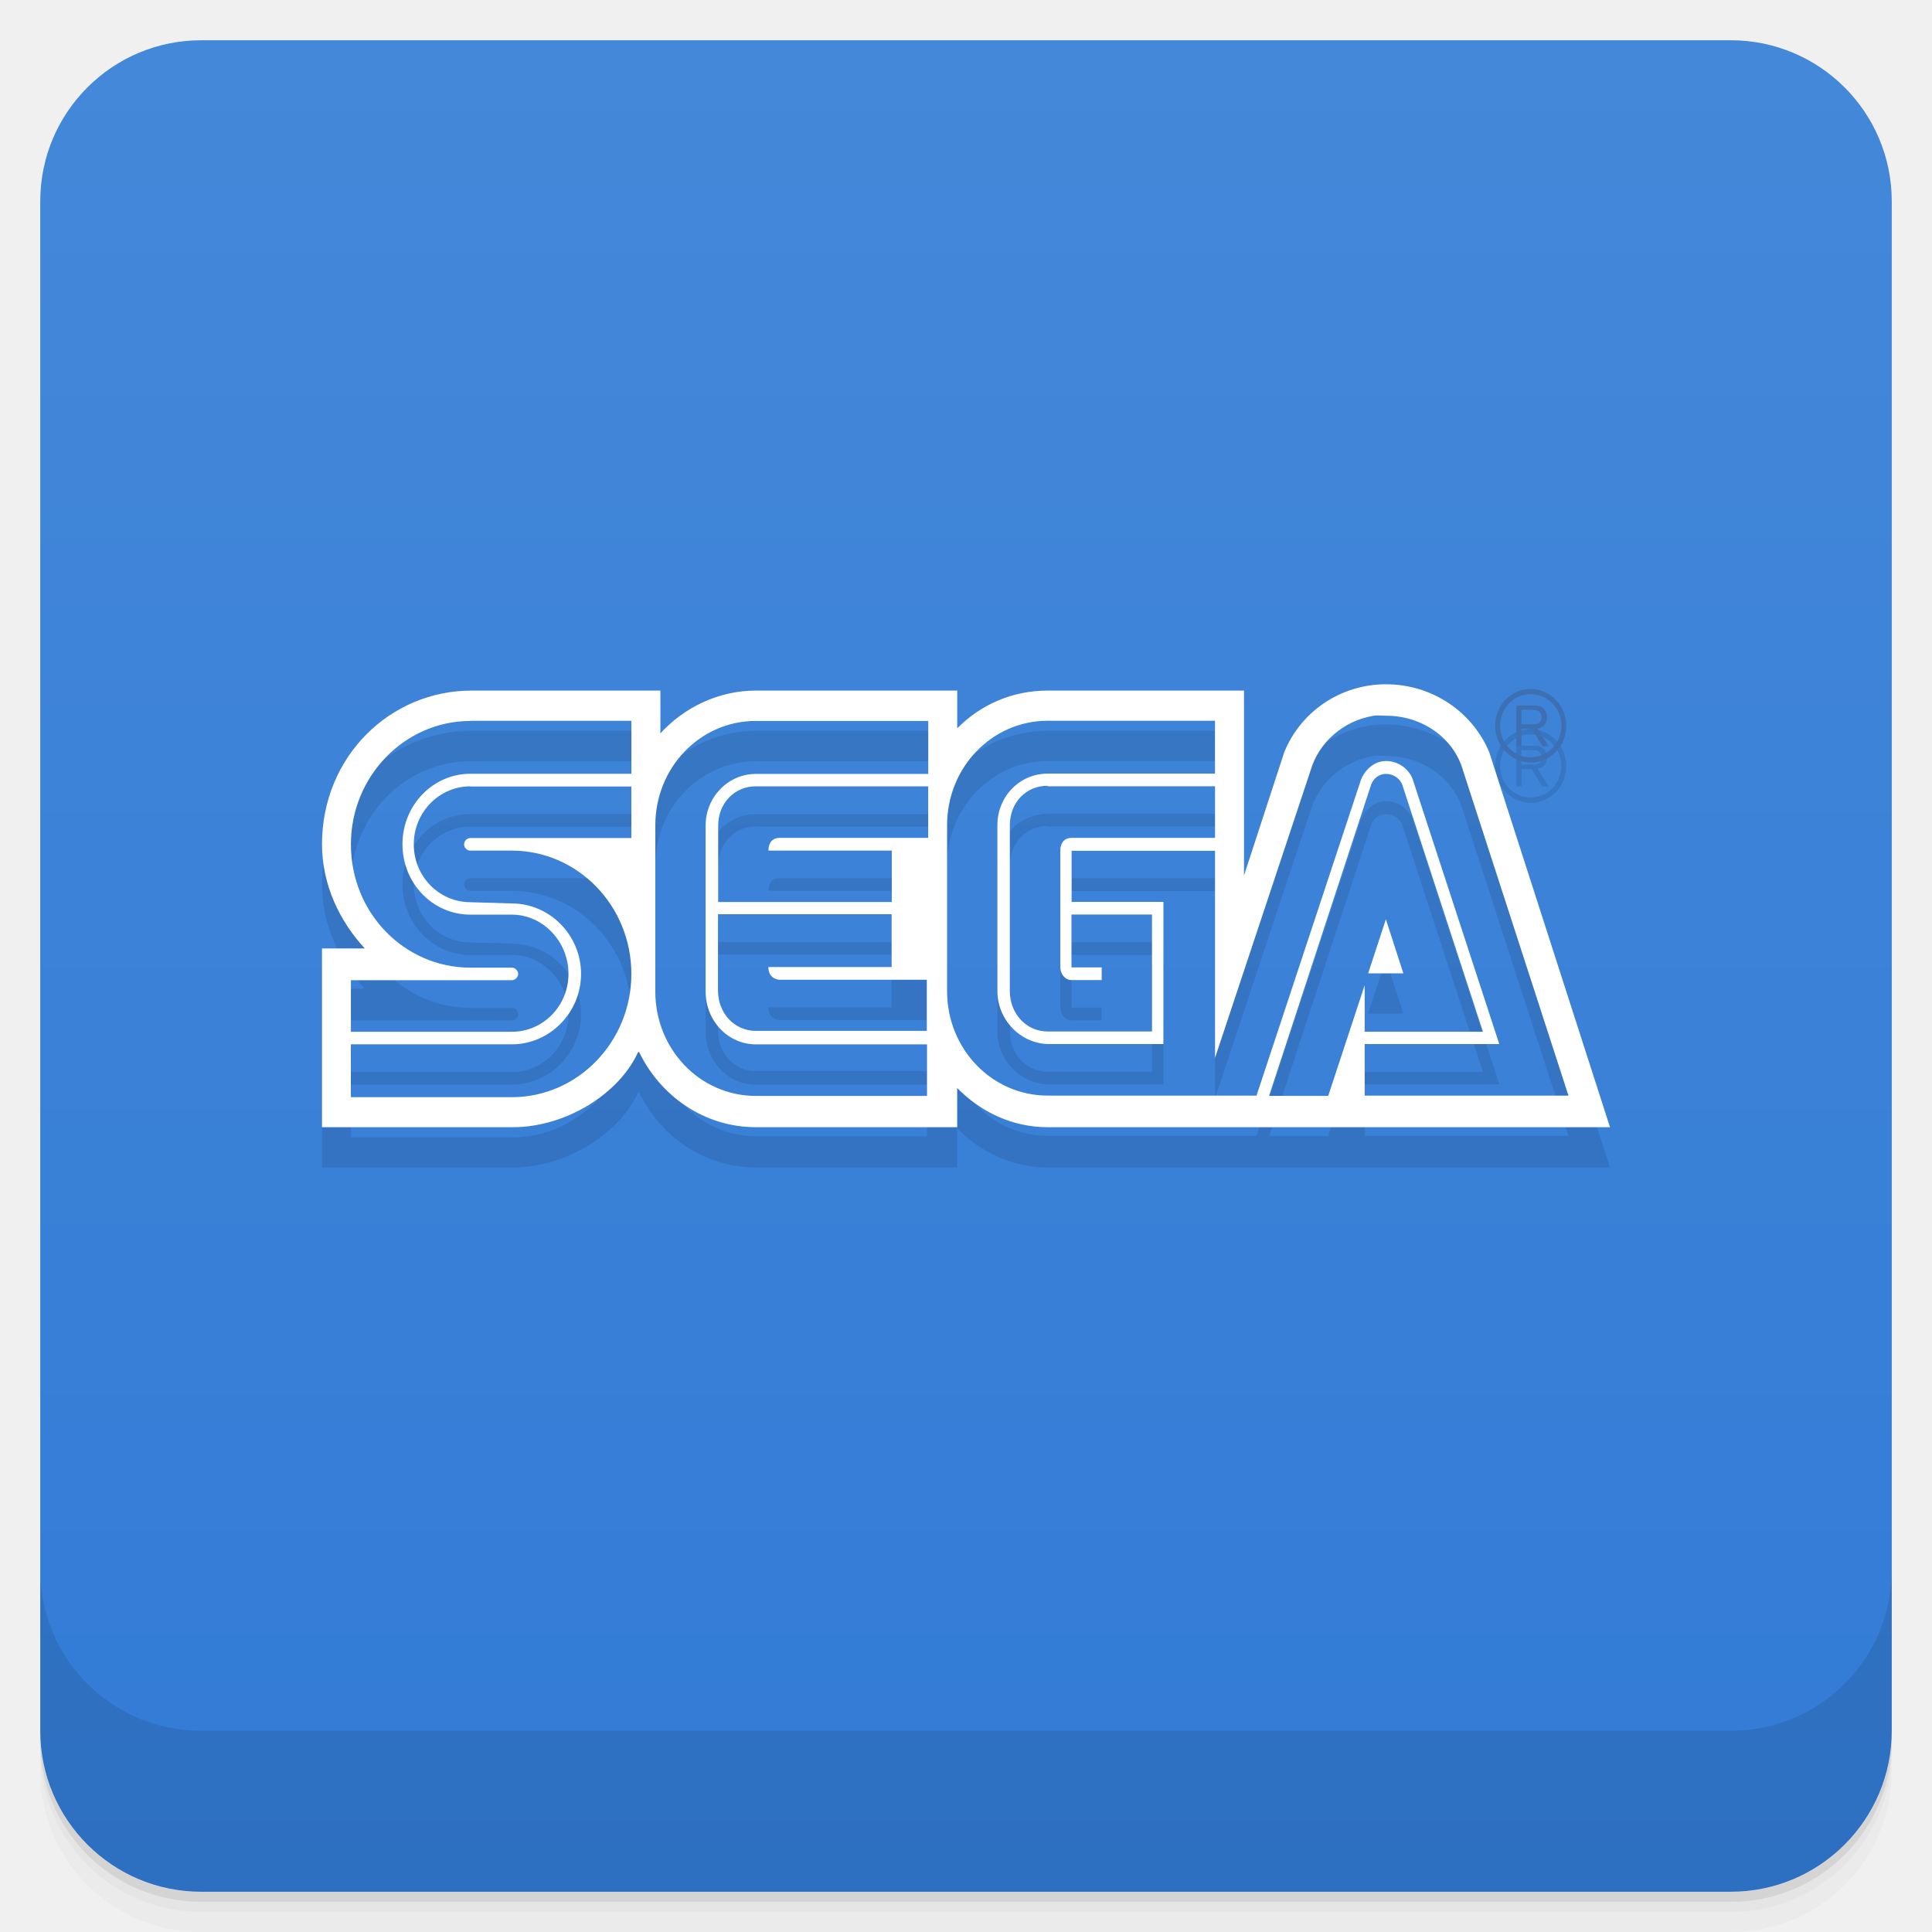
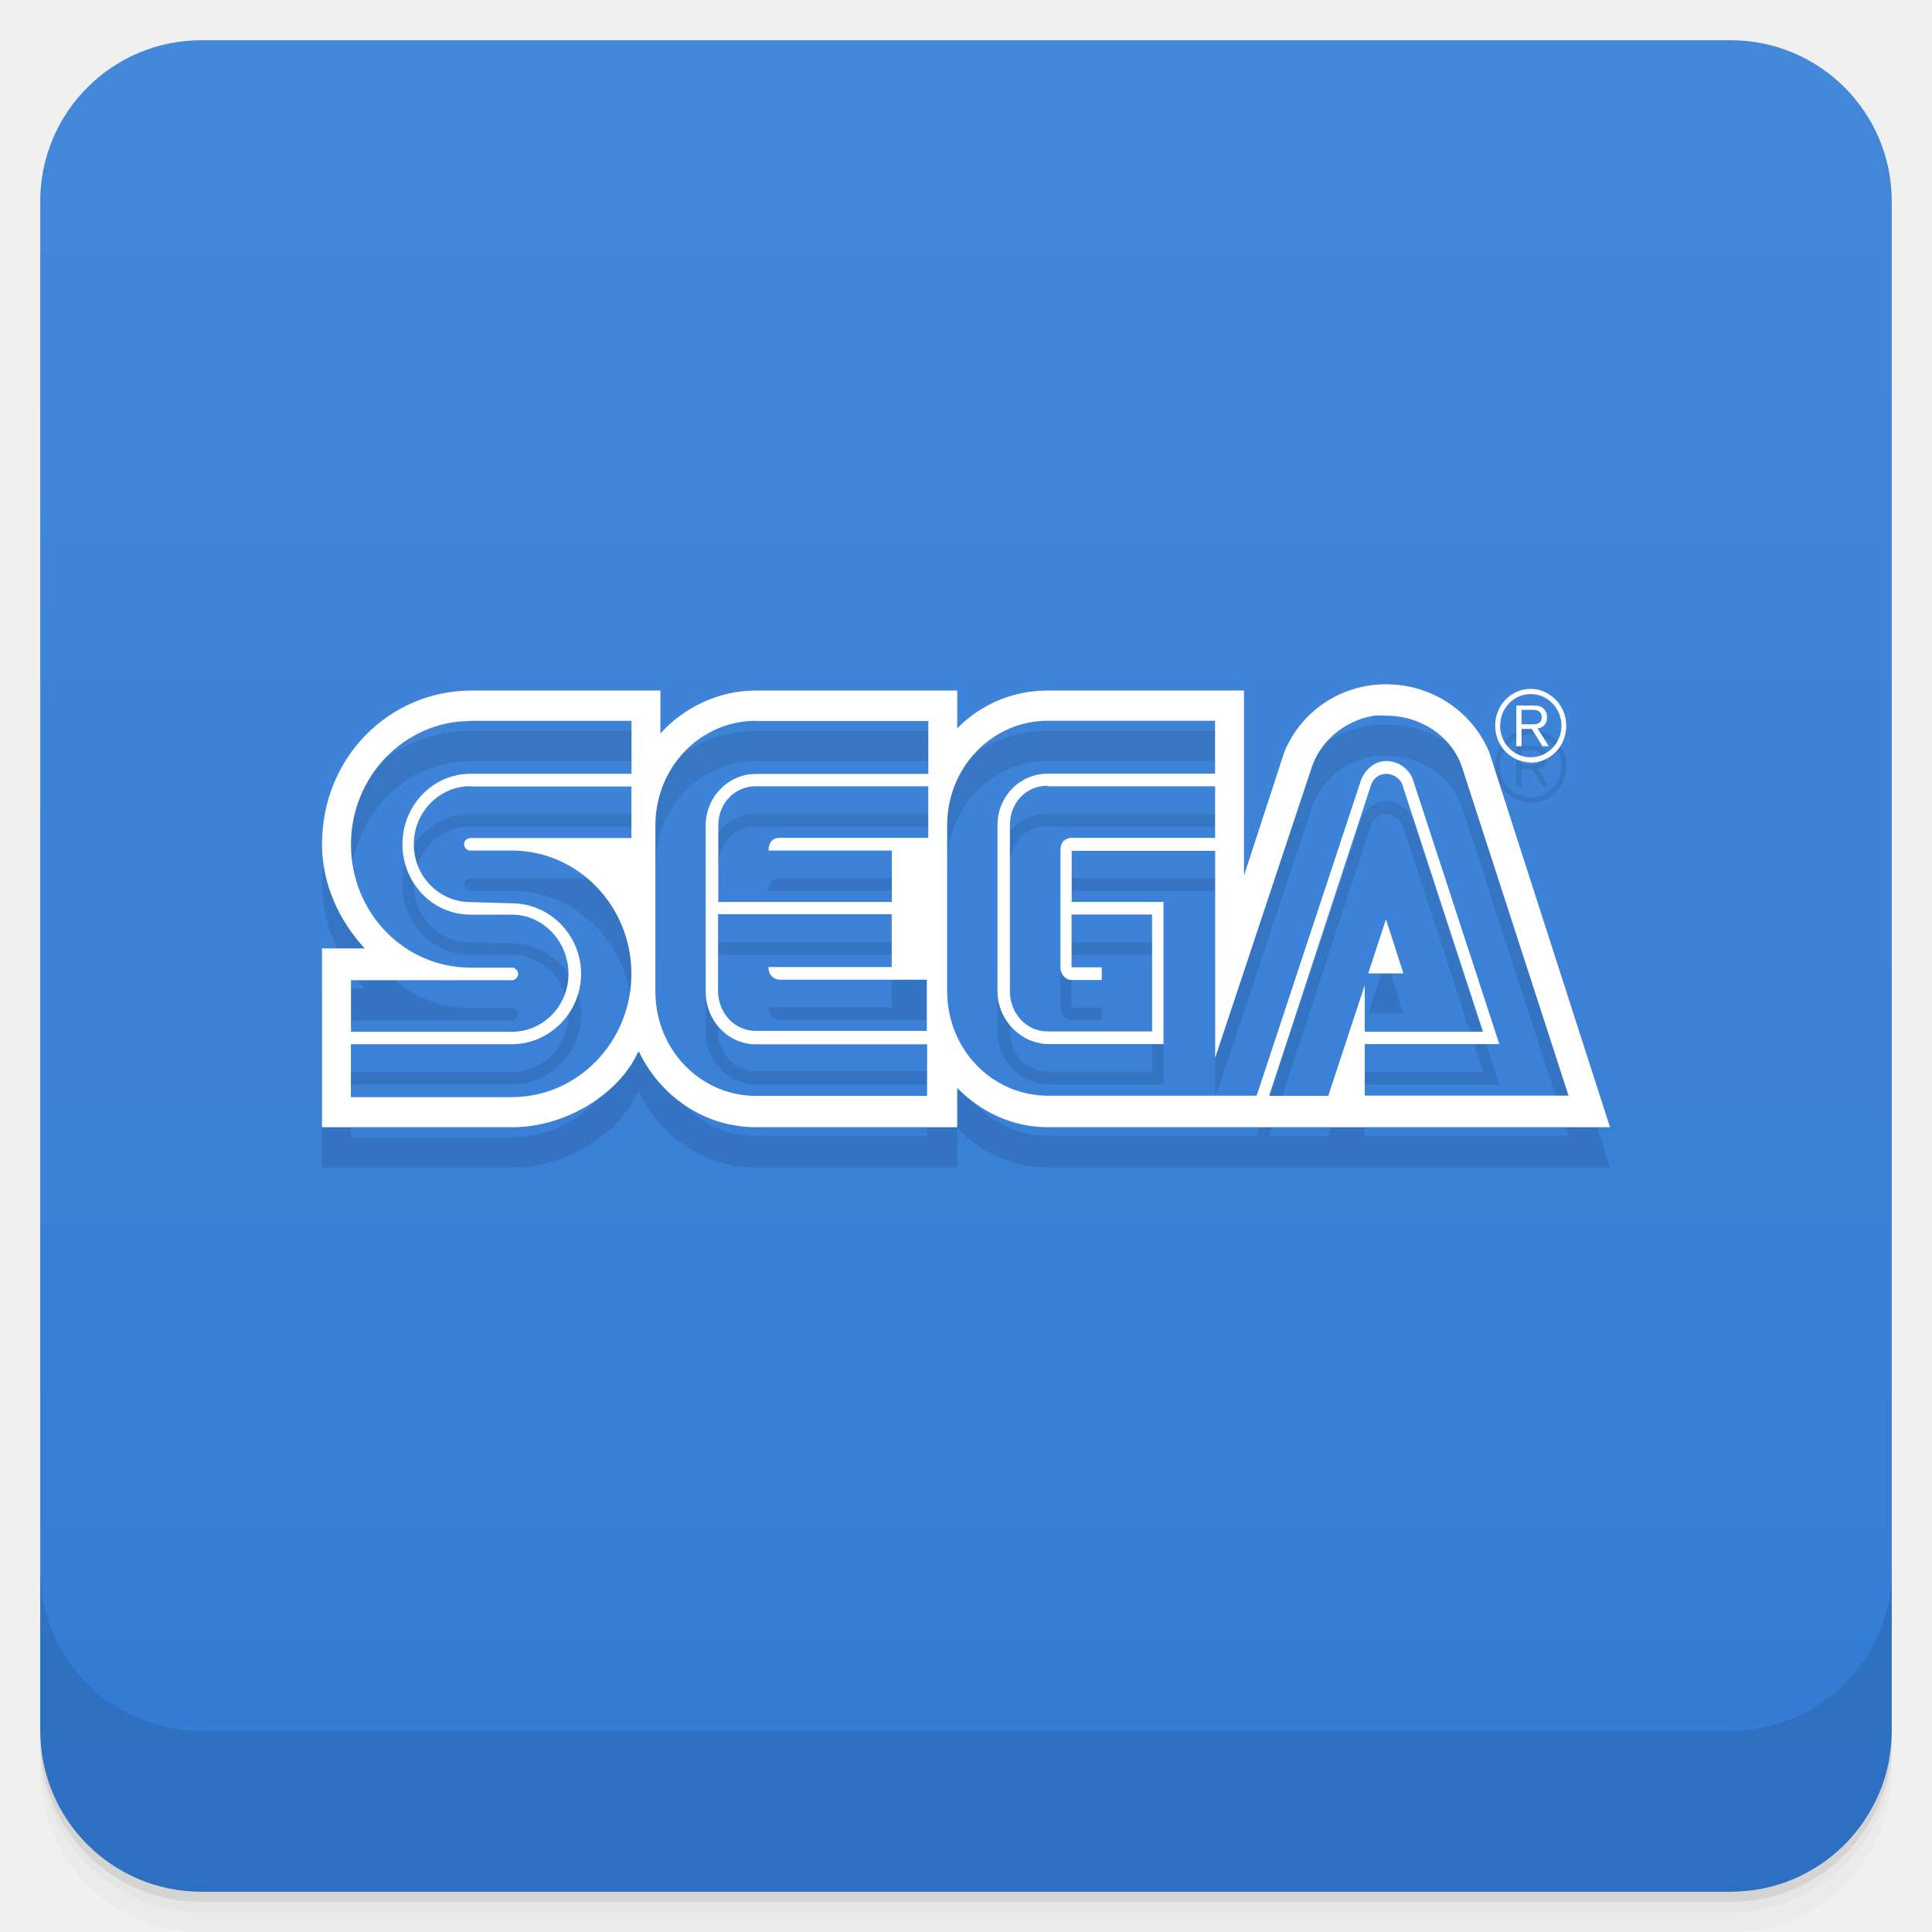
- <svg xmlns="http://www.w3.org/2000/svg" style="" viewBox="0 0 48 48">
-   <defs style="">
-     <linearGradient id="linearGradient3764" gradientTransform="translate(-48 .002215)" gradientUnits="userSpaceOnUse" style="" x1="1" x2="47">
-       <stop offset="0" style="stop-color:#327bd6" />
-       <stop offset="1" style="stop-color:#4488d9" />
+ <svg xmlns="http://www.w3.org/2000/svg" version="1.1" viewBox="0 0 48 48">
+   <defs>
+     <linearGradient id="bg" x1="1" x2="47" style="" gradientTransform="translate(-48 0)" gradientUnits="userSpaceOnUse">
+       <stop style="stop-color:#327bd6" offset="0" />
+       <stop style="stop-color:#4488d9" offset="1" />
    </linearGradient>
  </defs>
-   <path d="m 1 43 v .25 c 0 2.216 1.784 4 4 4 h 38 c 2.216 0 4 -1.784 4 -4 v -.25 c 0 2.216 -1.784 4 -4 4 h -38 c -2.216 0 -4 -1.784 -4 -4 z m 0 .5 v .5 c 0 2.216 1.784 4 4 4 h 38 c 2.216 0 4 -1.784 4 -4 v -.5 c 0 2.216 -1.784 4 -4 4 h -38 c -2.216 0 -4 -1.784 -4 -4 z" style="opacity:.02" />
-   <path d="m 1 43.25 v .25 c 0 2.216 1.784 4 4 4 h 38 c 2.216 0 4 -1.784 4 -4 v -.25 c 0 2.216 -1.784 4 -4 4 h -38 c -2.216 0 -4 -1.784 -4 -4 z" style="opacity:.05" />
-   <path d="m 1 43 v .25 c 0 2.216 1.784 4 4 4 h 38 c 2.216 0 4 -1.784 4 -4 v -.25 c 0 2.216 -1.784 4 -4 4 h -38 c -2.216 0 -4 -1.784 -4 -4 z" style="opacity:.1" />
-   <rect height="46" rx="4" style="fill:url(#linearGradient3764)" transform="rotate(-90)" width="46" x="-47" y="1" />
-   <g style="opacity:.1">
-     <path d="m 34.438 18 c -1.156 0 -2.133 .703 -2.531 1.688 l -1 3.063 v -4.594 h -4.875 c -.879 0 -1.668 .348 -2.25 .938 v -.938 h -5 c -.93 0 -1.785 .418 -2.375 1.063 v -1.063 h -4.688 c -2.031 0 -3.715 1.641 -3.719 3.813 0 1.012 .438 1.918 1.063 2.594 h -1.063 v 4.441 h 4.75 c 1.332 -.004 2.637 -.848 3.094 -1.848 l .031 -.027 c .531 1.105 1.625 1.875 2.906 1.875 h 5 v -.973 c .586 .594 1.367 .973 2.25 .973 h 13.969 l -3 -9.316 c -.41 -.988 -1.402 -1.688 -2.563 -1.688 m -.313 .781 c .109 -.016 .199 0 .313 0 .902 0 1.676 .555 1.906 1.344 l 2.625 8.094 h -5.063 v -1.281 h 3.344 l -2.156 -6.594 c -.105 -.258 -.367 -.438 -.656 -.438 s -.52 .207 -.625 .469 l -2.594 7.844 h -5.188 c -1.387 0 -2.5 -1.16 -2.5 -2.594 v -4.125 c 0 -1.434 1.113 -2.594 2.5 -2.594 h 4.156 v 1.313 h -4.156 c -.691 0 -1.25 .563 -1.25 1.281 v 4.125 c 0 .719 .59 1.313 1.281 1.313 h 2.844 v -3.531 h -2.281 v -1.27 h 3.563 v 5.145 l 2.375 -7.145 c .203 -.691 .809 -1.23 1.563 -1.355 m -22.438 .125 h 4 v 1.316 h -4 c -.934 0 -1.688 .785 -1.688 1.75 0 .969 .75 1.75 1.688 1.75 h 1.031 c .773 0 1.406 .672 1.406 1.469 0 .801 -.633 1.441 -1.406 1.441 h -4 v -1.281 h 4 c .078 0 .156 -.074 .156 -.156 s -.078 -.156 -.156 -.156 h -1.031 c -1.633 0 -2.969 -1.352 -2.969 -3.063 0 -1.691 1.336 -3.066 2.969 -3.066 m 7.094 0 h 4.281 v 1.316 h -4.281 c -.695 0 -1.25 .578 -1.25 1.281 v 4.125 c 0 .727 .555 1.313 1.25 1.313 h 4.25 v 1.281 h -4.25 c -1.391 0 -2.5 -1.16 -2.5 -2.594 v -4.125 c 0 -1.438 1.109 -2.598 2.5 -2.598 m 15.656 1.316 c .18 0 .352 .117 .406 .281 l 2 6.125 h -2.938 v -1.156 l -.906 2.75 h -1.469 l 2.531 -7.719 c .055 -.164 .195 -.281 .375 -.281 m -22.75 .313 h 4 v 1.281 h -4 c -.082 0 -.156 .07 -.156 .156 s .074 .156 .156 .156 h 1.031 c 1.637 0 2.969 1.371 2.969 3.063 0 1.688 -1.332 3.063 -2.969 3.063 h -4 v -1.313 h 4 c .938 0 1.719 -.785 1.719 -1.75 s -.781 -1.75 -1.719 -1.75 l -1.031 -.031 c -.773 0 -1.406 -.637 -1.406 -1.438 0 -.797 .633 -1.441 1.406 -1.441 m 7.094 0 h 4.281 v 1.281 h -3.691 c -.297 0 -.277 .316 -.277 .316 h 3.063 v 1.277 h -4.313 v -1.902 c 0 -.547 .402 -.973 .938 -.973 m 7.25 0 h 4.156 v 1.281 h -3.566 c -.297 .008 -.277 .316 -.277 .316 v 2.902 c 0 .168 .121 .316 .277 .316 h .75 v -.316 h -.75 v -1.313 h 2 v 2.906 h -2.594 c -.531 0 -.938 -.449 -.938 -1 v -4.125 c 0 -.566 .406 -.98 .938 -.98 m -8.188 3.191 h 4.313 v 1.313 h -3.063 c .004 .316 .281 .316 .281 .316 h 3.656 v 1.27 h -4.25 c -.527 0 -.938 -.441 -.938 -1 m 16.594 -1.773 -.441 1.344 h .875" style="" />
-     <path d="m 38.03 19.949 c .234 0 .457 -.098 .625 -.27 s .258 -.402 .258 -.645 c 0 -.242 -.09 -.473 -.258 -.645 s -.391 -.273 -.625 -.273 c -.488 0 -.883 .406 -.883 .91 0 .242 .09 .48 .258 .648 .168 .172 .391 .27 .625 .27 m -.758 -.914 c 0 -.211 .074 -.402 .219 -.555 .145 -.148 .336 -.23 .539 -.23 s .395 .082 .539 .23 c .141 .145 .223 .344 .223 .555 0 .438 -.344 .785 -.762 .785 -.203 0 -.395 -.082 -.539 -.227 -.145 -.148 -.223 -.355 -.223 -.566" style="" />
-     <path d="m 37.801 19.11 v .43 h -.129 v -1.012 h .363 c .137 0 .219 0 .293 .059 s .105 .141 .105 .234 c 0 .238 -.188 .27 -.234 .277 l .277 .441 h -.156 l -.266 -.43 h -.254 m 0 -.113 h .258 c .043 0 .082 0 .121 -.012 .09 -.02 .121 -.09 .121 -.16 0 -.027 0 -.098 -.059 -.145 -.051 -.043 -.113 -.043 -.188 -.043 h -.254" style="" />
-   </g>
-   <path d="m 34.438 17 c -1.156 0 -2.133 .703 -2.531 1.688 l -1 3.063 v -4.594 h -4.875 c -.879 0 -1.668 .348 -2.25 .938 v -.938 h -5 c -.93 0 -1.785 .418 -2.375 1.063 v -1.063 h -4.688 c -2.031 0 -3.715 1.641 -3.719 3.813 0 1.012 .438 1.918 1.063 2.594 h -1.063 v 4.441 h 4.75 c 1.332 -.004 2.637 -.848 3.094 -1.848 l .031 -.027 c .531 1.105 1.625 1.875 2.906 1.875 h 5 v -.973 c .586 .594 1.367 .973 2.25 .973 h 13.969 l -3 -9.316 c -.41 -.988 -1.402 -1.688 -2.563 -1.688 m -.313 .781 c .109 -.016 .199 0 .313 0 .902 0 1.676 .555 1.906 1.344 l 2.625 8.094 h -5.063 v -1.281 h 3.344 l -2.156 -6.594 c -.105 -.258 -.367 -.438 -.656 -.438 s -.52 .207 -.625 .469 l -2.594 7.844 h -5.188 c -1.387 0 -2.5 -1.16 -2.5 -2.594 v -4.125 c 0 -1.434 1.113 -2.594 2.5 -2.594 h 4.156 v 1.313 h -4.156 c -.691 0 -1.25 .563 -1.25 1.281 v 4.125 c 0 .719 .59 1.313 1.281 1.313 h 2.844 v -3.531 h -2.281 v -1.27 h 3.563 v 5.145 l 2.375 -7.145 c .203 -.691 .809 -1.23 1.563 -1.355 m -22.438 .125 h 4 v 1.316 h -4 c -.934 0 -1.688 .785 -1.688 1.75 0 .969 .75 1.75 1.688 1.75 h 1.031 c .773 0 1.406 .672 1.406 1.469 0 .801 -.633 1.441 -1.406 1.441 h -4 v -1.281 h 4 c .078 0 .156 -.074 .156 -.156 s -.078 -.156 -.156 -.156 h -1.031 c -1.633 0 -2.969 -1.352 -2.969 -3.063 0 -1.691 1.336 -3.066 2.969 -3.066 m 7.094 0 h 4.281 v 1.316 h -4.281 c -.695 0 -1.25 .578 -1.25 1.281 v 4.125 c 0 .727 .555 1.313 1.25 1.313 h 4.25 v 1.281 h -4.25 c -1.391 0 -2.5 -1.16 -2.5 -2.594 v -4.125 c 0 -1.438 1.109 -2.598 2.5 -2.598 m 15.656 1.316 c .18 0 .352 .117 .406 .281 l 2 6.125 h -2.938 v -1.156 l -.906 2.75 h -1.469 l 2.531 -7.719 c .055 -.164 .195 -.281 .375 -.281 m -22.75 .313 h 4 v 1.281 h -4 c -.082 0 -.156 .07 -.156 .156 s .074 .156 .156 .156 h 1.031 c 1.637 0 2.969 1.371 2.969 3.063 0 1.688 -1.332 3.063 -2.969 3.063 h -4 v -1.313 h 4 c .938 0 1.719 -.785 1.719 -1.75 s -.781 -1.75 -1.719 -1.75 l -1.031 -.031 c -.773 0 -1.406 -.637 -1.406 -1.438 0 -.797 .633 -1.441 1.406 -1.441 m 7.094 0 h 4.281 v 1.281 h -3.691 c -.297 0 -.277 .316 -.277 .316 h 3.063 v 1.277 h -4.313 v -1.902 c 0 -.547 .402 -.973 .938 -.973 m 7.25 0 h 4.156 v 1.281 h -3.566 c -.297 .008 -.277 .316 -.277 .316 v 2.902 c 0 .168 .121 .316 .277 .316 h .75 v -.316 h -.75 v -1.313 h 2 v 2.906 h -2.594 c -.531 0 -.938 -.449 -.938 -1 v -4.125 c 0 -.566 .406 -.98 .938 -.98 m -8.188 3.191 h 4.313 v 1.313 h -3.063 c .004 .316 .281 .316 .281 .316 h 3.656 v 1.27 h -4.25 c -.527 0 -.938 -.441 -.938 -1 m 16.594 -1.773 -.441 1.344 h .875" style="fill:#fff" />
-   <path d="m 38.03 18.949 c .234 0 .457 -.098 .625 -.27 s .258 -.402 .258 -.645 c 0 -.242 -.09 -.473 -.258 -.645 s -.391 -.273 -.625 -.273 c -.488 0 -.883 .406 -.883 .91 0 .242 .09 .48 .258 .648 .168 .172 .391 .27 .625 .27 m -.758 -.914 c 0 -.211 .074 -.402 .219 -.555 .145 -.148 .336 -.23 .539 -.23 s .395 .082 .539 .23 c .141 .145 .223 .344 .223 .555 0 .438 -.344 .785 -.762 .785 -.203 0 -.395 -.082 -.539 -.227 -.145 -.148 -.223 -.355 -.223 -.566" style="fill:#3d70b2" />
-   <path d="m 37.801 18.11 v .43 h -.129 v -1.012 h .363 c .137 0 .219 0 .293 .059 s .105 .141 .105 .234 c 0 .238 -.188 .27 -.234 .277 l .277 .441 h -.156 l -.266 -.43 h -.254 m 0 -.113 h .258 c .043 0 .082 0 .121 -.012 .09 -.02 .121 -.09 .121 -.16 0 -.027 0 -.098 -.059 -.145 -.051 -.043 -.113 -.043 -.188 -.043 h -.254" style="fill:#3d70b2" />
-   <path d="m 1 39 v 4 c 0 2.216 1.784 4 4 4 h 38 c 2.216 0 4 -1.784 4 -4 v -4 c 0 2.216 -1.784 4 -4 4 h -38 c -2.216 0 -4 -1.784 -4 -4 z" style="opacity:.1" />
+   <path d="m1 43v0.25c0 2.216 1.784 4 4 4h38c2.216 0 4-1.784 4-4v-0.25c0 2.216-1.784 4-4 4h-38c-2.216 0-4-1.784-4-4zm0 0.5v0.5c0 2.216 1.784 4 4 4h38c2.216 0 4-1.784 4-4v-0.5c0 2.216-1.784 4-4 4h-38c-2.216 0-4-1.784-4-4z" style="opacity:.02" />
+   <path d="m1 43.25v0.25c0 2.216 1.784 4 4 4h38c2.216 0 4-1.784 4-4v-0.25c0 2.216-1.784 4-4 4h-38c-2.216 0-4-1.784-4-4z" style="opacity:.05" />
+   <path d="m1 43v0.25c0 2.216 1.784 4 4 4h38c2.216 0 4-1.784 4-4v-0.25c0 2.216-1.784 4-4 4h-38c-2.216 0-4-1.784-4-4z" style="opacity:.1" />
+   <rect transform="rotate(-90)" x="-47" y="1" width="46" height="46" rx="4" style="fill:url(#bg)" />
+   <path d="m34.438 18c-1.156 0-2.133 0.703-2.531 1.688l-1 3.064v-4.596h-4.875c-0.879 0-1.668 0.349-2.25 0.939v-0.939h-5c-0.93 0-1.785 0.419-2.375 1.065v-1.065h-4.688c-2.031 0-3.715 1.643-3.719 3.814 0 1.012 0.438 1.918 1.062 2.594h-1.062v4.441h4.75c1.332-4e-3 2.637-0.85 3.094-1.85l0.031-0.025c0.531 1.105 1.625 1.875 2.906 1.875h5v-0.975c0.586 0.594 1.367 0.975 2.25 0.975h13.969l-3-9.316c-0.41-0.988-1.401-1.688-2.562-1.688v-0.002zm3.592 0.115c-0.488 0-0.883 0.406-0.883 0.91 0 0.242 0.09 0.48 0.258 0.648 0.168 0.172 0.391 0.27 0.625 0.27v0.006c0.234 0 0.457-0.098 0.625-0.27 0.168-0.172 0.258-0.403 0.258-0.646 0-0.242-0.09-0.473-0.258-0.645s-0.391-0.273-0.625-0.273zm0 0.129c0.203 0 0.395 0.082 0.539 0.23 0.141 0.145 0.225 0.344 0.225 0.555 0 0.438-0.346 0.785-0.764 0.785-0.203 0-0.395-0.082-0.539-0.227-0.145-0.148-0.223-0.355-0.223-0.566l0.004 0.008c0-0.211 0.074-0.402 0.219-0.555 0.145-0.148 0.336-0.23 0.539-0.23zm-0.357 0.283v1.012h0.129v-0.43h0.254l0.266 0.43h0.156l-0.277-0.441c0.046-7e-3 0.234-0.039 0.234-0.277 0-0.093-0.031-0.173-0.105-0.232s-0.156-0.061-0.293-0.061h-0.363zm0.127 0.109h0.254c0.075 0 0.137-3.1e-5 0.188 0.043 0.059 0.047 0.061 0.118 0.061 0.145 0 0.07-0.031 0.14-0.121 0.16-0.039 0.012-0.078 0.012-0.121 0.012h-0.258l-0.002-0.359zm-3.519 0.139c0.05 2e-3 0.101 0.006 0.158 0.006 0.902 0 1.676 0.557 1.906 1.346l2.625 8.094h-5.064v-1.281h3.344l-2.154-6.594c-0.105-0.258-0.367-0.439-0.656-0.439s-0.52 0.209-0.625 0.471l-2.594 7.844h-5.189c-1.387 0-2.5-1.16-2.5-2.594v-4.125c0-1.434 1.113-2.596 2.5-2.596h4.156v1.315h-4.156c-0.691 0-1.25 0.563-1.25 1.281v4.125c0 0.719 0.59 1.312 1.281 1.312h2.844v-3.531h-2.281v-1.27h3.564v5.144l2.375-7.144c0.203-0.691 0.808-1.23 1.562-1.355l-0.002-0.002c0.054-8e-3 0.106-0.008 0.156-0.006zm-22.592 0.133h4v1.316h-4c-0.934 0-1.69 0.785-1.69 1.75 0 0.969 0.751 1.75 1.69 1.75h1.031c0.773 0 1.404 0.672 1.404 1.469 0 0.801-0.631 1.441-1.404 1.441h-4v-1.281h4c0.078 0 0.154-0.074 0.154-0.156s-0.076-0.156-0.154-0.156h-1.031c-1.633 0-2.969-1.351-2.969-3.062 0-1.691 1.336-3.066 2.969-3.066v-0.004zm7.094 0.002v0.002h4.281v1.316h-4.281c-0.695 0-1.25 0.578-1.25 1.281v4.125c0 0.727 0.555 1.312 1.25 1.312h4.25v1.281h-4.25c-1.391 0-2.5-1.16-2.5-2.594v-4.125c0-1.438 1.109-2.6 2.5-2.6zm15.654 1.316h0.002c0.18 0 0.352 0.117 0.406 0.281l2 6.125h-2.939v-1.156l-0.906 2.75h-1.469l2.531-7.719c0.055-0.164 0.195-0.281 0.375-0.281zm-8.408 0.295 0.004 0.014h4.156v1.281h-3.566c-0.297 8e-3 -0.277 0.316-0.277 0.316v2.9c0 0.168 0.121 0.316 0.277 0.316h0.75v-0.316h-0.75v-1.312h2v2.906h-2.594c-0.531 0-0.938-0.449-0.938-1v-4.125c0-0.566 0.406-0.98 0.938-0.98zm-14.342 0.014v0.004h4v1.281h-4c-0.082 0-0.156 0.07-0.156 0.156s0.074 0.156 0.156 0.156h1.031c1.637 0 2.969 1.371 2.969 3.062 0 1.688-1.332 3.064-2.969 3.064h-4v-1.315h4c0.938 0 1.719-0.785 1.719-1.75 0-0.965-0.781-1.75-1.719-1.75l-1.031-0.031c-0.773 0-1.406-0.636-1.406-1.438 0-0.797 0.633-1.441 1.406-1.441zm7.094 0h0.002 4.279v1.281h-3.691c-0.297 0-0.275 0.316-0.275 0.316h3.062v1.277h-4.312v-1.902c0-0.546 0.401-0.972 0.936-0.973zm-0.939 3.178h4.312v1.312h-3.062c4e-3 0.316 0.279 0.316 0.279 0.316h3.656v1.27h-4.25c-0.527 0-0.938-0.441-0.938-1l0.002-1.898zm16.592 0.127-0.441 1.344h0.875l-0.434-1.344z" style="opacity:.1" />
+   <path d="m34.438 17c-1.156 0-2.133 0.703-2.531 1.688l-1 3.064v-4.596h-4.875c-0.879 0-1.668 0.349-2.25 0.939v-0.939h-5c-0.93 0-1.785 0.419-2.375 1.065v-1.065h-4.688c-2.031 0-3.715 1.643-3.719 3.814 0 1.012 0.438 1.918 1.062 2.594h-1.062v4.441h4.75c1.332-4e-3 2.637-0.85 3.094-1.85l0.031-0.025c0.531 1.105 1.625 1.875 2.906 1.875h5v-0.975c0.586 0.594 1.367 0.975 2.25 0.975h13.969l-3-9.316c-0.41-0.988-1.401-1.688-2.562-1.688v-0.002zm3.592 0.115c-0.488 0-0.883 0.406-0.883 0.91 0 0.242 0.09 0.48 0.258 0.648 0.168 0.172 0.391 0.27 0.625 0.27v0.006c0.234 0 0.457-0.098 0.625-0.27 0.168-0.172 0.258-0.403 0.258-0.646 0-0.242-0.09-0.473-0.258-0.645s-0.391-0.273-0.625-0.273zm0 0.129c0.203 0 0.395 0.082 0.539 0.23 0.141 0.145 0.225 0.344 0.225 0.555 0 0.438-0.346 0.785-0.764 0.785-0.203 0-0.395-0.082-0.539-0.227-0.145-0.148-0.223-0.355-0.223-0.566l0.004 0.008c0-0.211 0.074-0.402 0.219-0.555 0.145-0.148 0.336-0.23 0.539-0.23zm-0.357 0.283v1.012h0.129v-0.43h0.254l0.266 0.43h0.156l-0.277-0.441c0.046-7e-3 0.234-0.039 0.234-0.277 0-0.093-0.031-0.173-0.105-0.232s-0.156-0.061-0.293-0.061h-0.363zm0.127 0.109h0.254c0.075 0 0.137-3.1e-5 0.188 0.043 0.059 0.047 0.061 0.118 0.061 0.145 0 0.07-0.031 0.14-0.121 0.16-0.039 0.012-0.078 0.012-0.121 0.012h-0.258l-0.002-0.359zm-3.519 0.139c0.05 2e-3 0.101 0.006 0.158 0.006 0.902 0 1.676 0.557 1.906 1.346l2.625 8.094h-5.064v-1.281h3.344l-2.154-6.594c-0.105-0.258-0.367-0.439-0.656-0.439s-0.52 0.209-0.625 0.471l-2.594 7.844h-5.189c-1.387 0-2.5-1.16-2.5-2.594v-4.125c0-1.434 1.113-2.596 2.5-2.596h4.156v1.315h-4.156c-0.691 0-1.25 0.563-1.25 1.281v4.125c0 0.719 0.59 1.312 1.281 1.312h2.844v-3.531h-2.281v-1.27h3.564v5.144l2.375-7.144c0.203-0.691 0.808-1.23 1.562-1.355l-0.002-0.002c0.054-8e-3 0.106-0.008 0.156-0.006zm-22.592 0.133h4v1.316h-4c-0.934 0-1.69 0.785-1.69 1.75 0 0.969 0.751 1.75 1.69 1.75h1.031c0.773 0 1.404 0.672 1.404 1.469 0 0.801-0.631 1.441-1.404 1.441h-4v-1.281h4c0.078 0 0.154-0.074 0.154-0.156s-0.076-0.156-0.154-0.156h-1.031c-1.633 0-2.969-1.351-2.969-3.062 0-1.691 1.336-3.066 2.969-3.066v-0.004zm7.094 0.002v0.002h4.281v1.316h-4.281c-0.695 0-1.25 0.578-1.25 1.281v4.125c0 0.727 0.555 1.312 1.25 1.312h4.25v1.281h-4.25c-1.391 0-2.5-1.16-2.5-2.594v-4.125c0-1.438 1.109-2.6 2.5-2.6zm15.654 1.316h0.002c0.18 0 0.352 0.117 0.406 0.281l2 6.125h-2.939v-1.156l-0.906 2.75h-1.469l2.531-7.719c0.055-0.164 0.195-0.281 0.375-0.281zm-8.408 0.295 0.004 0.014h4.156v1.281h-3.566c-0.297 8e-3 -0.277 0.316-0.277 0.316v2.9c0 0.168 0.121 0.316 0.277 0.316h0.75v-0.316h-0.75v-1.312h2v2.906h-2.594c-0.531 0-0.938-0.449-0.938-1v-4.125c0-0.566 0.406-0.98 0.938-0.98zm-14.342 0.014v0.004h4v1.281h-4c-0.082 0-0.156 0.07-0.156 0.156 0 0.086 0.074 0.156 0.156 0.156h1.031c1.637 0 2.969 1.371 2.969 3.062 0 1.688-1.332 3.064-2.969 3.064h-4v-1.315h4c0.938 0 1.719-0.785 1.719-1.75 0-0.965-0.781-1.75-1.719-1.75l-1.031-0.031c-0.773 0-1.406-0.636-1.406-1.438 0-0.797 0.633-1.441 1.406-1.441zm7.094 0h0.002 4.279v1.281h-3.691c-0.297 0-0.275 0.316-0.275 0.316h3.062v1.277h-4.312v-1.902c0-0.546 0.401-0.972 0.936-0.973zm-0.939 3.178h4.312v1.312h-3.062c4e-3 0.316 0.279 0.316 0.279 0.316h3.656v1.27h-4.25c-0.527 0-0.938-0.441-0.938-1l0.002-1.898zm16.592 0.127-0.441 1.344h0.875l-0.434-1.344z" style="fill:#fff" />
+   <path d="m1 39v4c0 2.216 1.784 4 4 4h38c2.216 0 4-1.784 4-4v-4c0 2.216-1.784 4-4 4h-38c-2.216 0-4-1.784-4-4z" style="opacity:.1" />
</svg>
